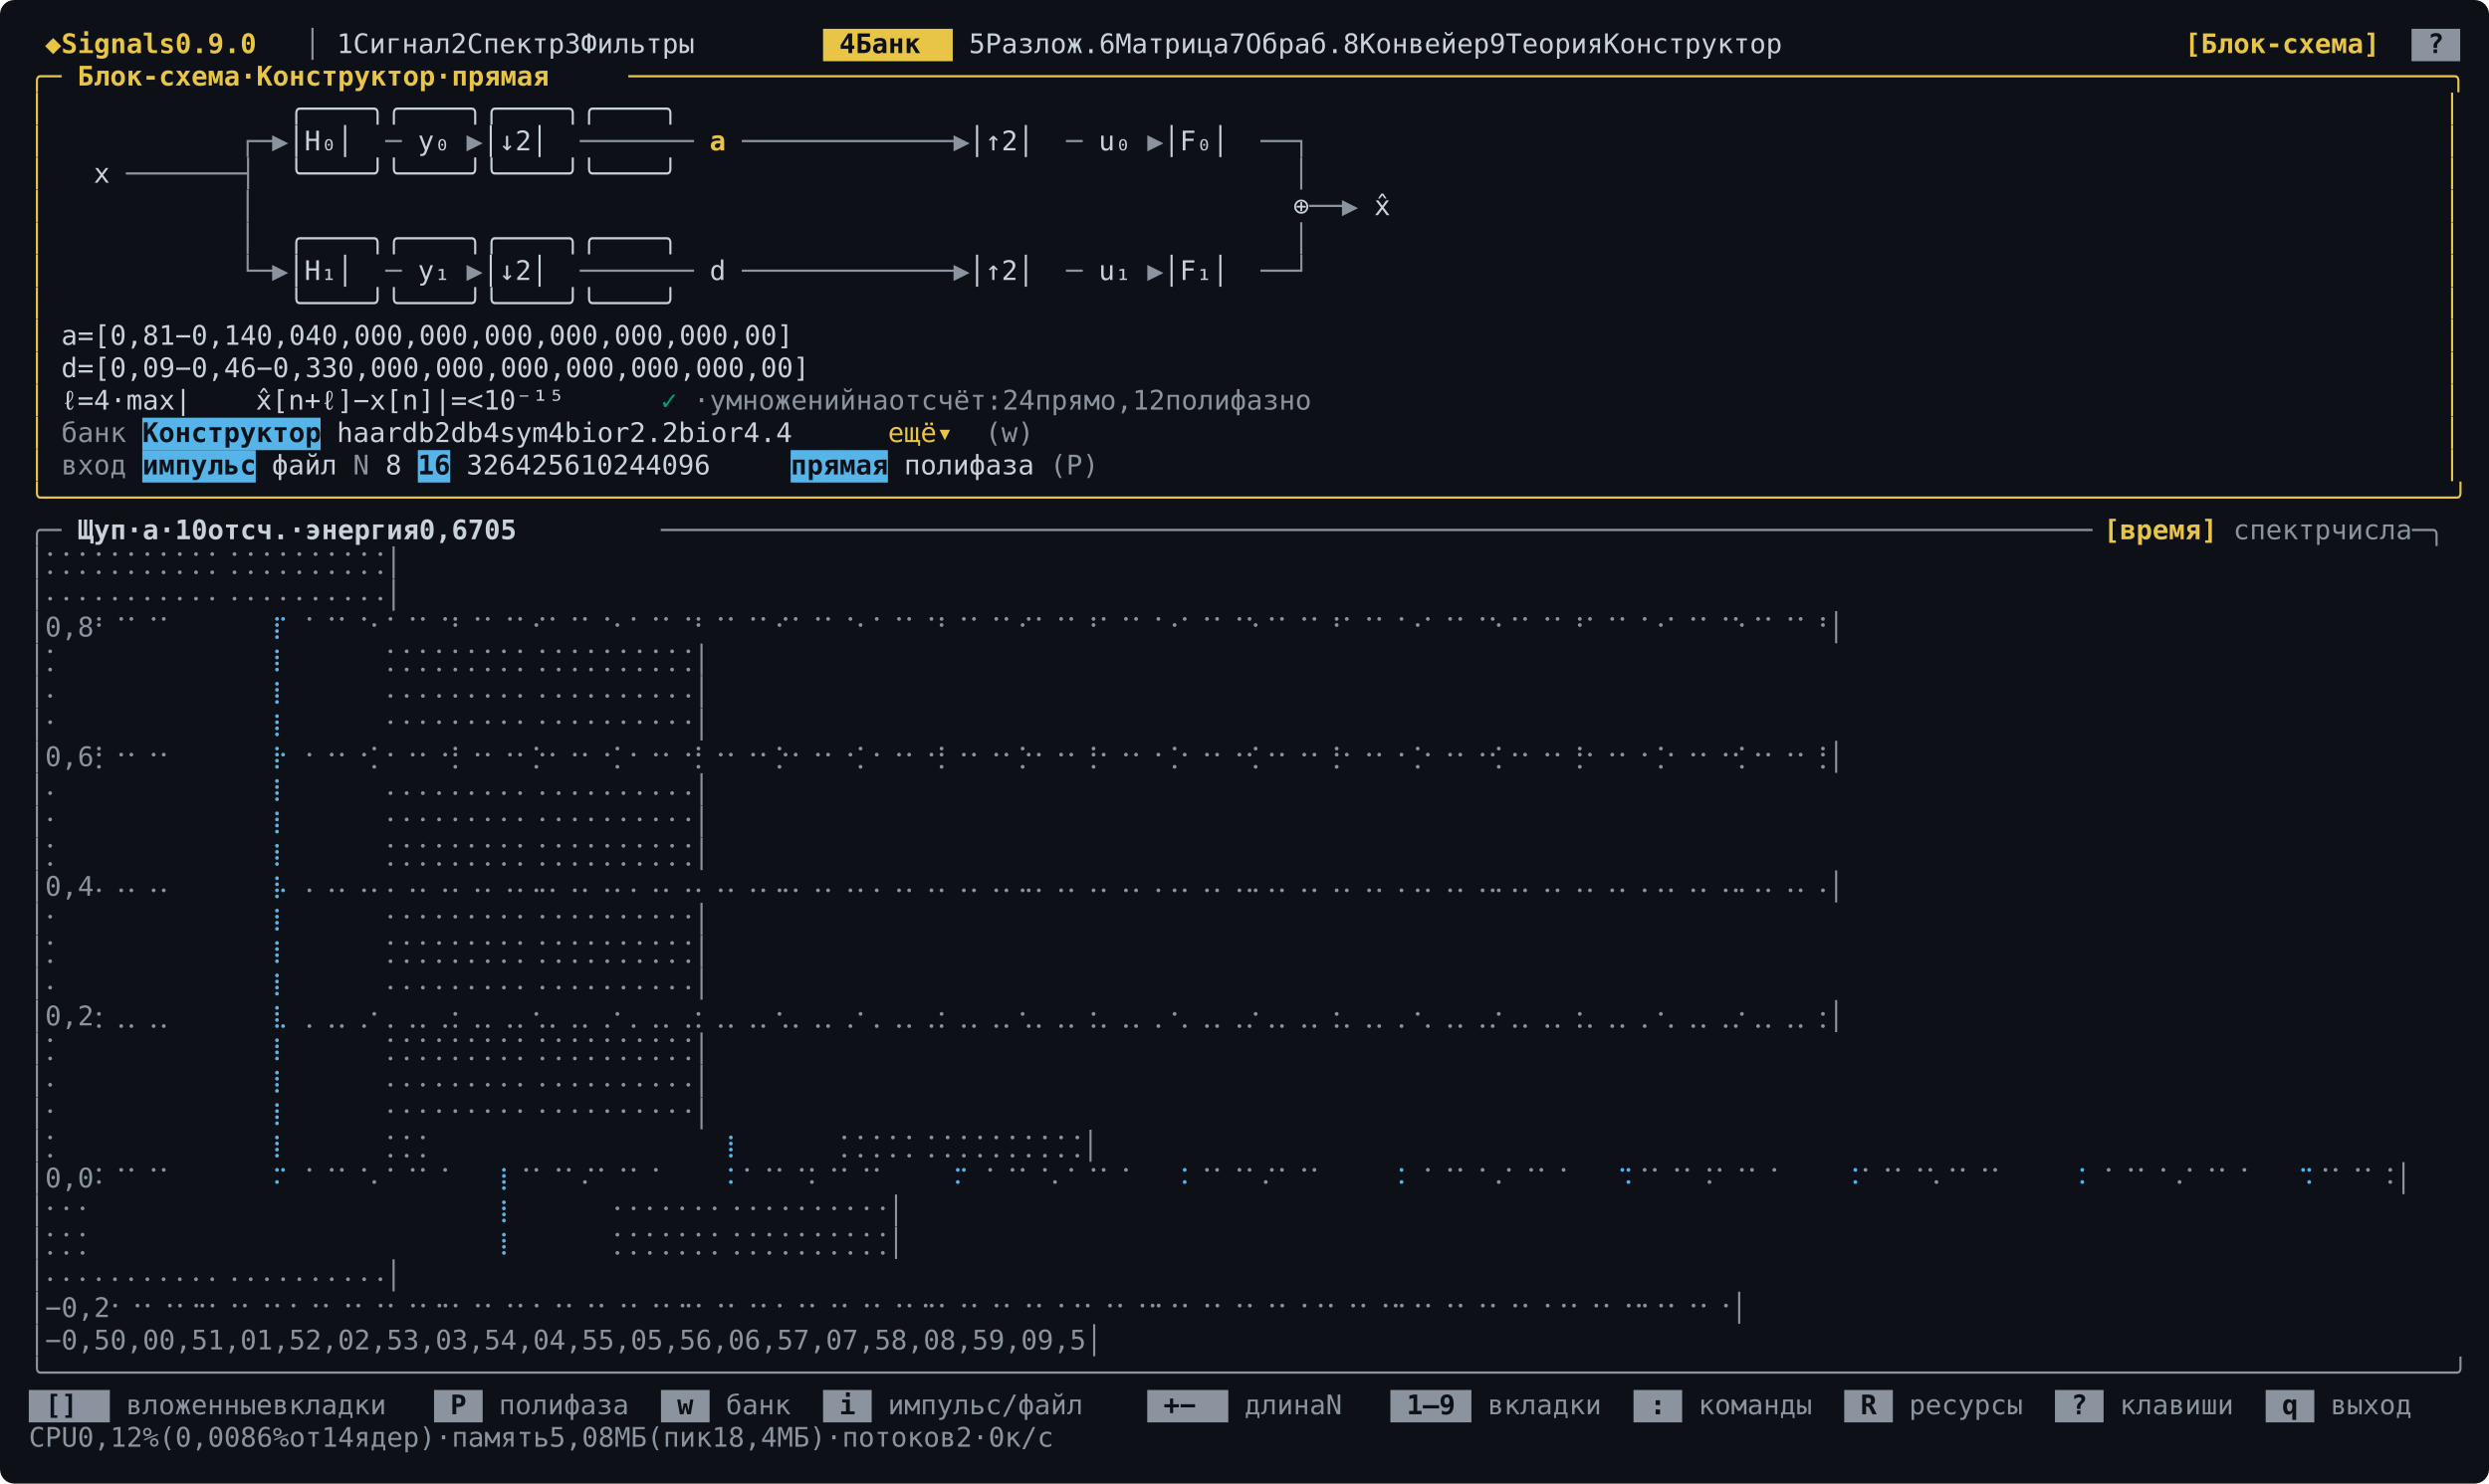
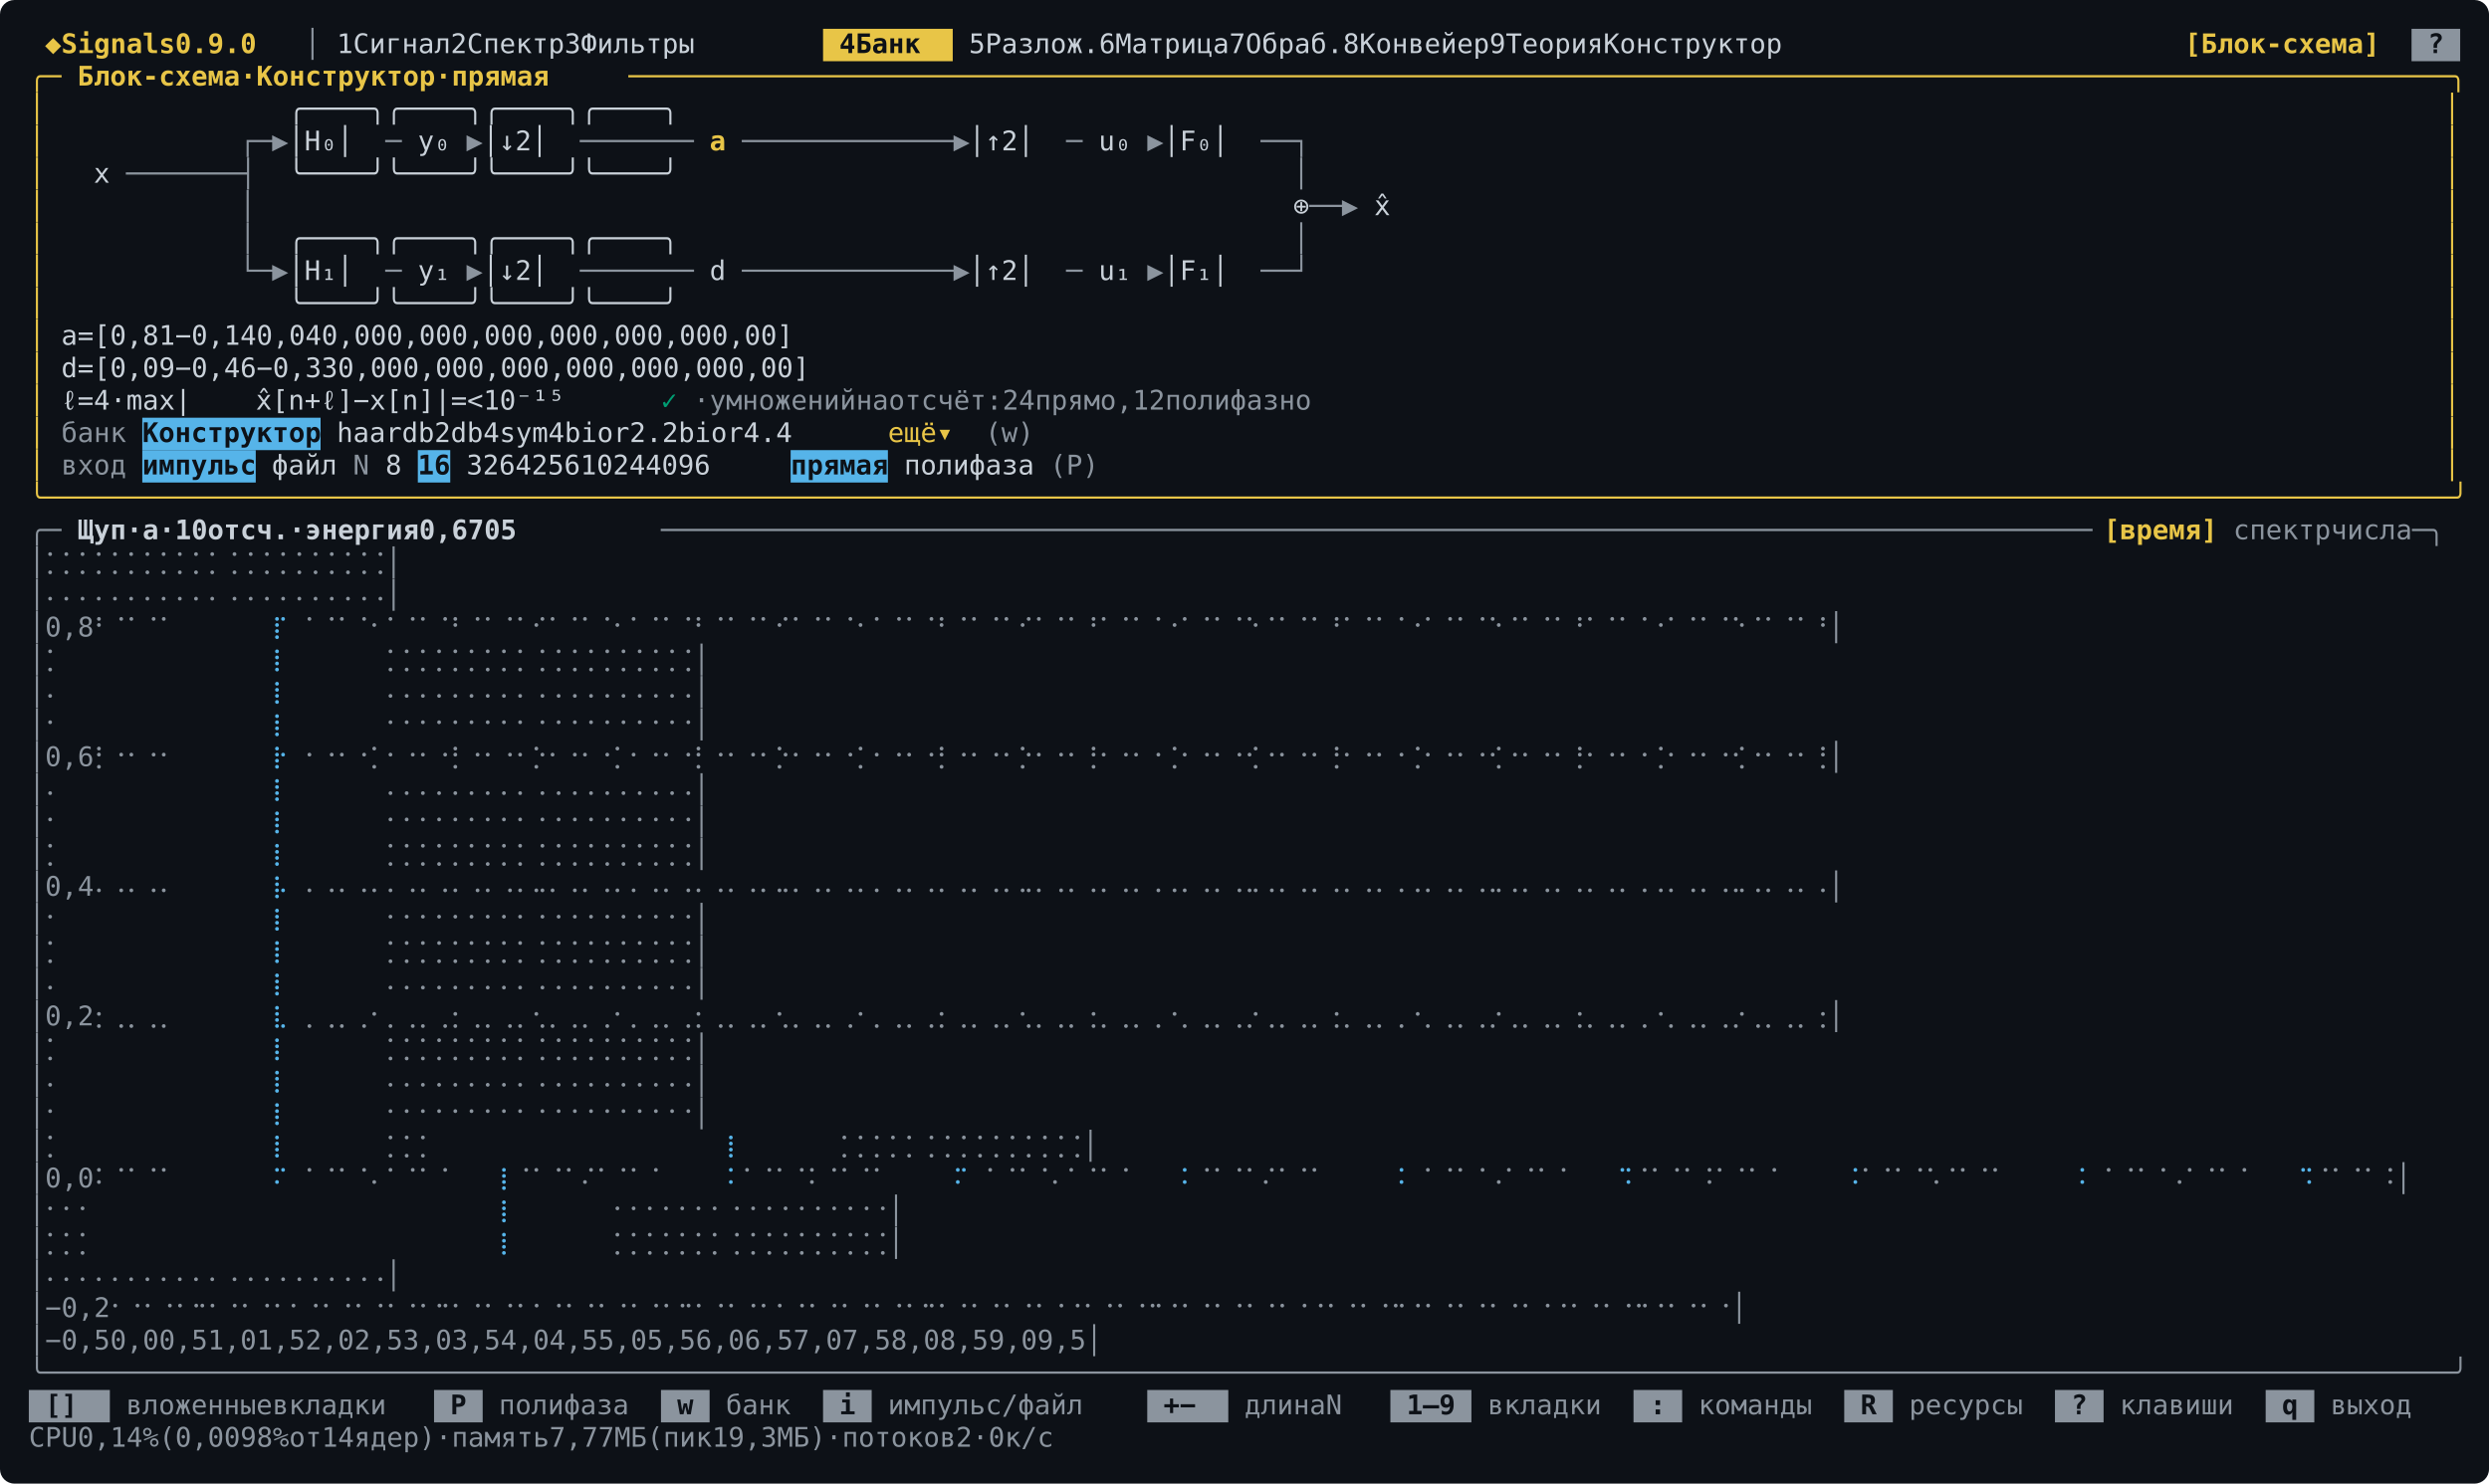
<svg xmlns="http://www.w3.org/2000/svg" width="1382" height="824" viewBox="0 0 1382 824" font-family="ui-monospace, SFMono-Regular, Menlo, Consolas, &quot;DejaVu Sans Mono&quot;, &quot;Liberation Mono&quot;, monospace" font-size="15">
  <rect width="1382" height="824" rx="8" fill="#0d1117" />
  <rect x="457" y="16" width="72" height="18" fill="#e8c547" />
  <rect x="1339" y="16" width="27" height="18" fill="#8b949e" />
  <text x="25 43 52 61 70 79 88 97 115 124 133 142 151" y="29.5" fill="#e8c547" font-weight="bold">◆Signals0.9.0</text>
  <text x="169" y="29.5" fill="#8b949e">│</text>
  <text x="187 205 214 223 232 241 250 277 295 304 313 322 331 340 367 385 394 403 412 421 430 439" y="29.5" fill="#c9d1d9">1Сигнал2Спектр3Фильтры</text>
  <text x="466 484 493 502 511" y="29.5" fill="#0d1117" font-weight="bold">4Банк</text>
  <text x="538 556 565 574 583 592 601 610 637 655 664 673 682 691 700 709 736 754 763 772 781 790 799 826 844 853 862 871 880 889 898 907 934 952 961 970 979 988 997 1105 1114 1123 1132 1141 1150 1159 1168 1177 1186 1195" y="29.5" fill="#c9d1d9">5Разлож.6Матрица7Обраб.8Конвейер9ТеорияКонструктор</text>
  <text x="1213 1222 1231 1240 1249 1258 1267 1276 1285 1294 1303 1312" y="29.5" fill="#e8c547" font-weight="bold">[Блок-схема]</text>
  <text x="1348" y="29.5" fill="#0d1117" font-weight="bold">?</text>
  <text x="16 25" y="47.5" fill="#e8c547">╭─</text>
  <text x="43 52 61 70 79 88 97 106 115 124 142 160 169 178 187 196 205 214 223 232 241 250 268 286 295 304 313 322 331" y="47.5" fill="#e8c547" font-weight="bold">Блок-схема·Конструктор·прямая</text>
  <text x="349 358 367 376 385 394 403 412 421 430 439 448 457 466 475 484 493 502 511 520 529 538 547 556 565 574 583 592 601 610 619 628 637 646 655 664 673 682 691 700 709 718 727 736 745 754 763 772 781 790 799 808 817 826 835 844 853 862 871 880 889 898 907 916 925 934 943 952 961 970 979 988 997 1006 1015 1024 1033 1042 1051 1060 1069 1078 1087 1096 1105 1114 1123 1132 1141 1150 1159 1168 1177 1186 1195 1204 1213 1222 1231 1240 1249 1258 1267 1276 1285 1294 1303 1312 1321 1330 1339 1348 1357" y="47.5" fill="#e8c547">────────────────────────────────────────────────────────────────────────────────────────────────────────────────╮</text>
  <text x="16" y="65.5" fill="#e8c547">│</text>
  <text x="160 169 178 187 196 205 268 277 286 295 304 313 538 547 556 565 574 583 646 655 664 673 682 691" y="65.5" fill="#c9d1d9">╭────╮╭────╮╭────╮╭────╮</text>
  <text x="1357" y="65.5" fill="#e8c547">│</text>
  <text x="16" y="83.5" fill="#e8c547">│</text>
  <text x="133 142 151" y="83.5" fill="#8b949e">┌─▶</text>
  <text x="160 178 187 205" y="83.5" fill="#c9d1d9">│H₀│</text>
  <text x="214" y="83.5" fill="#8b949e">─</text>
  <text x="232 241" y="83.5" fill="#c9d1d9">y₀</text>
  <text x="259" y="83.5" fill="#8b949e">▶</text>
  <text x="268 286 295 313" y="83.5" fill="#c9d1d9">│↓2│</text>
  <text x="322 331 340 349 358 367 376" y="83.5" fill="#8b949e">───────</text>
  <text x="394" y="83.5" fill="#e8c547" font-weight="bold">a</text>
  <text x="412 421 430 439 448 457 466 475 484 493 502 511 520 529" y="83.5" fill="#8b949e">─────────────▶</text>
  <text x="538 556 565 583" y="83.5" fill="#c9d1d9">│↑2│</text>
  <text x="592" y="83.5" fill="#8b949e">─</text>
  <text x="610 619" y="83.5" fill="#c9d1d9">u₀</text>
  <text x="637" y="83.5" fill="#8b949e">▶</text>
  <text x="646 664 673 691" y="83.5" fill="#c9d1d9">│F₀│</text>
  <text x="700 709 718" y="83.5" fill="#8b949e">──┐</text>
  <text x="1357" y="83.5" fill="#e8c547">│</text>
  <text x="16" y="101.5" fill="#e8c547">│</text>
  <text x="52" y="101.5" fill="#c9d1d9">x</text>
  <text x="70 79 88 97 106 115 124 133" y="101.5" fill="#8b949e">───────┤</text>
  <text x="160 169 178 187 196 205 268 277 286 295 304 313 538 547 556 565 574 583 646 655 664 673 682 691" y="101.5" fill="#c9d1d9">╰────╯╰────╯╰────╯╰────╯</text>
  <text x="718" y="101.5" fill="#8b949e">│</text>
  <text x="1357" y="101.5" fill="#e8c547">│</text>
  <text x="16" y="119.5" fill="#e8c547">│</text>
  <text x="133" y="119.5" fill="#8b949e">│</text>
  <text x="718" y="119.5" fill="#c9d1d9">⊕</text>
  <text x="727 736 745" y="119.5" fill="#8b949e">──▶</text>
  <text x="763" y="119.5" fill="#c9d1d9">x̂</text>
  <text x="1357" y="119.5" fill="#e8c547">│</text>
  <text x="16" y="137.5" fill="#e8c547">│</text>
  <text x="133" y="137.5" fill="#8b949e">│</text>
  <text x="160 169 178 187 196 205 268 277 286 295 304 313 538 547 556 565 574 583 646 655 664 673 682 691" y="137.5" fill="#c9d1d9">╭────╮╭────╮╭────╮╭────╮</text>
  <text x="718" y="137.5" fill="#8b949e">│</text>
  <text x="1357" y="137.5" fill="#e8c547">│</text>
  <text x="16" y="155.5" fill="#e8c547">│</text>
  <text x="133 142 151" y="155.5" fill="#8b949e">└─▶</text>
  <text x="160 178 187 205" y="155.5" fill="#c9d1d9">│H₁│</text>
  <text x="214" y="155.5" fill="#8b949e">─</text>
  <text x="232 241" y="155.5" fill="#c9d1d9">y₁</text>
  <text x="259" y="155.5" fill="#8b949e">▶</text>
  <text x="268 286 295 313" y="155.5" fill="#c9d1d9">│↓2│</text>
  <text x="322 331 340 349 358 367 376" y="155.5" fill="#8b949e">───────</text>
  <text x="394" y="155.5" fill="#c9d1d9">d</text>
  <text x="412 421 430 439 448 457 466 475 484 493 502 511 520 529" y="155.5" fill="#8b949e">─────────────▶</text>
  <text x="538 556 565 583" y="155.5" fill="#c9d1d9">│↑2│</text>
  <text x="592" y="155.5" fill="#8b949e">─</text>
  <text x="610 619" y="155.5" fill="#c9d1d9">u₁</text>
  <text x="637" y="155.5" fill="#8b949e">▶</text>
  <text x="646 664 673 691" y="155.5" fill="#c9d1d9">│F₁│</text>
  <text x="700 709 718" y="155.5" fill="#8b949e">──┘</text>
  <text x="1357" y="155.5" fill="#e8c547">│</text>
  <text x="16" y="173.5" fill="#e8c547">│</text>
  <text x="160 169 178 187 196 205 268 277 286 295 304 313 538 547 556 565 574 583 646 655 664 673 682 691" y="173.5" fill="#c9d1d9">╰────╯╰────╯╰────╯╰────╯</text>
  <text x="1357" y="173.5" fill="#e8c547">│</text>
  <text x="16" y="191.5" fill="#e8c547">│</text>
  <text x="34 52 70 79 88 97 106 124 133 142 151 160 178 187 196 205 223 232 241 250 268 277 286 295 313 322 331 340 358 367 376 385 403 412 421 430 448 457 466 475 493 502 511 520 529" y="191.5" fill="#c9d1d9">a=[0,81−0,140,040,000,000,000,000,000,000,00]</text>
  <text x="1357" y="191.5" fill="#e8c547">│</text>
  <text x="16" y="209.5" fill="#e8c547">│</text>
  <text x="34 52 70 79 88 97 106 124 133 142 151 160 178 187 196 205 214 232 241 250 259 277 286 295 304 322 331 340 349 367 376 385 394 412 421 430 439 457 466 475 484 502 511 520 529 538" y="209.5" fill="#c9d1d9">d=[0,09−0,46−0,330,000,000,000,000,000,000,00]</text>
  <text x="1357" y="209.5" fill="#e8c547">│</text>
  <text x="16" y="227.5" fill="#e8c547">│</text>
  <text x="34 52 70 88 106 115 124 133" y="227.5" fill="#c9d1d9">ℓ=4·max|</text>
  <text x="142" y="227.5" fill="#c9d1d9">x̂</text>
  <text x="151 160 169 178 187 205 223 232 241 250 259 277 295 313 322 331 340 349" y="227.5" fill="#c9d1d9">[n+ℓ]−x[n]|=&lt;10⁻¹⁵</text>
  <text x="367" y="227.5" fill="#009e73">✓</text>
  <text x="385 403 412 421 430 439 448 457 466 475 493 502 520 529 538 547 556 565 574 592 601 619 628 637 646 655 664 682 691 709 718 727 736 745 754 763 772 781" y="227.5" fill="#8b949e">·умноженийнаотсчёт:24прямо,12полифазно</text>
  <text x="1357" y="227.5" fill="#e8c547">│</text>
  <rect x="79" y="232" width="99" height="18" fill="#56b4e9" />
  <text x="16" y="245.5" fill="#e8c547">│</text>
  <text x="34 43 52 61" y="245.5" fill="#8b949e">банк</text>
  <text x="79 88 97 106 115 124 133 142 151 160 169" y="245.5" fill="#0d1117" font-weight="bold">Конструктор</text>
  <text x="187 196 205 214 232 241 250 268 277 286 304 313 322 331 349 358 367 376 385 394 403 421 430 439 448 457 466 475" y="245.5" fill="#c9d1d9">haardb2db4sym4bior2.2bior4.4</text>
  <text x="493 502 511 529" y="245.5" fill="#e8c547">ещё▾</text>
  <text x="547 556 565" y="245.5" fill="#8b949e">(w)</text>
  <text x="1357" y="245.5" fill="#e8c547">│</text>
  <rect x="79" y="250" width="63" height="18" fill="#56b4e9" />
  <rect x="232" y="250" width="18" height="18" fill="#56b4e9" />
  <rect x="439" y="250" width="54" height="18" fill="#56b4e9" />
  <text x="16" y="263.5" fill="#e8c547">│</text>
  <text x="34 43 52 61" y="263.5" fill="#8b949e">вход</text>
  <text x="79 88 97 106 115 124 133" y="263.5" fill="#0d1117" font-weight="bold">импульс</text>
  <text x="151 160 169 178" y="263.5" fill="#c9d1d9">файл</text>
  <text x="196" y="263.5" fill="#8b949e">N</text>
  <text x="214" y="263.5" fill="#c9d1d9">8</text>
  <text x="232 241" y="263.5" fill="#0d1117" font-weight="bold">16</text>
  <text x="259 268 286 295 313 322 331 349 358 367 376 394 403 412 421" y="263.5" fill="#c9d1d9">326425610244096</text>
  <text x="439 448 457 466 475 484" y="263.5" fill="#0d1117" font-weight="bold">прямая</text>
  <text x="502 511 520 529 538 547 556 565" y="263.5" fill="#c9d1d9">полифаза</text>
  <text x="583 592 601" y="263.5" fill="#8b949e">(P)</text>
  <text x="1357" y="263.5" fill="#e8c547">│</text>
  <text x="16 25 34 43 52 61 70 79 88 97 106 115 124 133 142 151 160 169 178 187 196 205 214 223 232 241 250 259 268 277 286 295 304 313 322 331 340 349 358 367 376 385 394 403 412 421 430 439 448 457 466 475 484 493 502 511 520 529 538 547 556 565 574 583 592 601 610 619 628 637 646 655 664 673 682 691 700 709 718 727 736 745 754 763 772 781 790 799 808 817 826 835 844 853 862 871 880 889 898 907 916 925 934 943 952 961 970 979 988 997 1006 1015 1024 1033 1042 1051 1060 1069 1078 1087 1096 1105 1114 1123 1132 1141 1150 1159 1168 1177 1186 1195 1204 1213 1222 1231 1240 1249 1258 1267 1276 1285 1294 1303 1312 1321 1330 1339 1348 1357" y="281.5" fill="#e8c547">╰────────────────────────────────────────────────────────────────────────────────────────────────────────────────────────────────────────────────────╯</text>
  <text x="16 25" y="299.5" fill="#8b949e">╭─</text>
  <text x="43 52 61 79 97 115 133 142 160 169 178 187 196 214 232 241 250 259 268 277 286 304 313 322 331 340 349" y="299.5" fill="#c9d1d9" font-weight="bold">Щуп·a·10отсч.·энергия0,6705</text>
  <text x="367 376 385 394 403 412 421 430 439 448 457 466 475 484 493 502 511 520 529 538 547 556 565 574 583 592 601 610 619 628 637 646 655 664 673 682 691 700 709 718 727 736 745 754 763 772 781 790 799 808 817 826 835 844 853 862 871 880 889 898 907 916 925 934 943 952 961 970 979 988 997 1006 1015 1024 1033 1042 1051 1060 1069 1078 1087 1096 1105 1114 1123 1132 1141 1150" y="299.5" fill="#8b949e">────────────────────────────────────────────────────────────────────────────────────────</text>
  <text x="1168 1177 1186 1195 1204 1213 1222" y="299.5" fill="#e8c547" font-weight="bold">[время]</text>
  <text x="1240 1249 1258 1267 1276 1285 1303 1312 1321 1330 1339 1348 1357" y="299.5" fill="#8b949e">спектрчисла─╮</text>
  <text x="16 88 151 214 277 340 403 466 529 592 655 718 772 835 898 961 1024 1087 1150 1213 1276 1339 1357" y="317.5" fill="#8b949e">│⡁⡁⡁⡁⡁⡁⡁⡁⡁⡁⡁⢈⢈⢈⢈⢈⢈⢈⢈⢈⢈│</text>
  <text x="16 88 151 214 277 340 403 466 529 592 655 718 772 835 898 961 1024 1087 1150 1213 1276 1339 1357" y="335.5" fill="#8b949e">│⠄⠄⠄⠄⠄⠄⠄⠄⠄⠄⠄⠠⠠⠠⠠⠠⠠⠠⠠⠠⠠│</text>
  <text x="16 52 61 70 88 97 115 124 142" y="353.5" fill="#8b949e">│0,8⠃⠈⠁⠈⠁</text>
  <text x="151" y="353.5" fill="#56b4e9">⡏</text>
  <text x="169 178 196 205 214 223 232 250 259 277 286 304 313 331 340 358 367 385 394 403 412 421 439 448 466 475 493 502 520 529 547 556 574 583 592 601 610 628 637 655 664 682 691 709 718 736 745 763 772 790 799 817 826 835 844 853 871 880 898 907 925 934 952 961 979 988 1006 1015 1024 1033 1042 1060 1069 1087 1096 1114 1123 1141 1150 1168 1177 1195 1204 1213 1222 1231 1249 1258 1276 1285 1303 1312 1330 1339 1357" y="353.5" fill="#8b949e">⠁⠈⠁⠈⠂⠁⠈⠁⠈⠃⠈⠁⠈⠁⠊⠁⠈⠁⠈⠂⠁⠈⠁⠈⠃⠈⠁⠈⠁⠊⠁⠈⠁⠈⠂⠁⠈⠁⠈⠃⠈⠁⠈⠁⠊⠁⠈⠁⠘⠁⠈⠁⠈⠐⠁⠈⠁⠈⠑⠈⠁⠈⠁⠘⠁⠈⠁⠈⠐⠁⠈⠁⠈⠑⠈⠁⠈⠁⠘⠁⠈⠁⠈⠐⠁⠈⠁⠈⠑⠈⠁⠈⠁⠘│</text>
  <text x="16 88" y="371.5" fill="#8b949e">│⡁</text>
  <text x="151" y="371.5" fill="#56b4e9">⡇</text>
  <text x="214 277 340 403 466 529 592 655 718 772 835 898 961 1024 1087 1150 1213 1276 1339 1357" y="371.5" fill="#8b949e">⡁⡁⡁⡁⡁⡁⡁⡁⡁⢈⢈⢈⢈⢈⢈⢈⢈⢈⢈│</text>
  <text x="16 88" y="389.5" fill="#8b949e">│⠄</text>
  <text x="151" y="389.5" fill="#56b4e9">⡇</text>
  <text x="214 277 340 403 466 529 592 655 718 772 835 898 961 1024 1087 1150 1213 1276 1339 1357" y="389.5" fill="#8b949e">⠄⠄⠄⠄⠄⠄⠄⠄⠄⠠⠠⠠⠠⠠⠠⠠⠠⠠⠠│</text>
  <text x="16 88" y="407.5" fill="#8b949e">│⠂</text>
  <text x="151" y="407.5" fill="#56b4e9">⡇</text>
  <text x="214 277 340 403 466 529 592 655 718 772 835 898 961 1024 1087 1150 1213 1276 1339 1357" y="407.5" fill="#8b949e">⠂⠂⠂⠂⠂⠂⠂⠂⠂⠐⠐⠐⠐⠐⠐⠐⠐⠐⠐│</text>
  <text x="16 52 61 70 88 97 115 124 142" y="425.5" fill="#8b949e">│0,6⡃⠐⠂⠐⠂</text>
  <text x="151" y="425.5" fill="#56b4e9">⡗</text>
  <text x="169 178 196 205 214 223 232 250 259 277 286 304 313 331 340 358 367 385 394 403 412 421 439 448 466 475 493 502 520 529 547 556 574 583 592 601 610 628 637 655 664 682 691 709 718 736 745 763 772 790 799 817 826 835 844 853 871 880 898 907 925 934 952 961 979 988 1006 1015 1024 1033 1042 1060 1069 1087 1096 1114 1123 1141 1150 1168 1177 1195 1204 1213 1222 1231 1249 1258 1276 1285 1303 1312 1330 1339 1357" y="425.5" fill="#8b949e">⠂⠐⠂⠐⡁⠂⠐⠂⠐⡃⠐⠂⠐⠂⡑⠂⠐⠂⠐⡁⠂⠐⠂⠐⡃⠐⠂⠐⠂⡑⠂⠐⠂⠐⡁⠂⠐⠂⠐⡃⠐⠂⠐⠂⡑⠂⠐⠂⢘⠂⠐⠂⠐⢈⠂⠐⠂⠐⢊⠐⠂⠐⠂⢘⠂⠐⠂⠐⢈⠂⠐⠂⠐⢊⠐⠂⠐⠂⢘⠂⠐⠂⠐⢈⠂⠐⠂⠐⢊⠐⠂⠐⠂⢘│</text>
  <text x="16 88" y="443.5" fill="#8b949e">│⠄</text>
  <text x="151" y="443.5" fill="#56b4e9">⡇</text>
  <text x="214 277 340 403 466 529 592 655 718 772 835 898 961 1024 1087 1150 1213 1276 1339 1357" y="443.5" fill="#8b949e">⠄⠄⠄⠄⠄⠄⠄⠄⠄⠠⠠⠠⠠⠠⠠⠠⠠⠠⠠│</text>
  <text x="16 88" y="461.5" fill="#8b949e">│⠂</text>
  <text x="151" y="461.5" fill="#56b4e9">⡇</text>
  <text x="214 277 340 403 466 529 592 655 718 772 835 898 961 1024 1087 1150 1213 1276 1339 1357" y="461.5" fill="#8b949e">⠂⠂⠂⠂⠂⠂⠂⠂⠂⠐⠐⠐⠐⠐⠐⠐⠐⠐⠐│</text>
  <text x="16 88" y="479.5" fill="#8b949e">│⡁</text>
  <text x="151" y="479.5" fill="#56b4e9">⡇</text>
  <text x="214 277 340 403 466 529 592 655 718 772 835 898 961 1024 1087 1150 1213 1276 1339 1357" y="479.5" fill="#8b949e">⡁⡁⡁⡁⡁⡁⡁⡁⡁⢈⢈⢈⢈⢈⢈⢈⢈⢈⢈│</text>
  <text x="16 52 61 70 88 97 115 124 142" y="497.5" fill="#8b949e">│0,4⠄⠠⠄⠠⠄</text>
  <text x="151" y="497.5" fill="#56b4e9">⡧</text>
  <text x="169 178 196 205 214 223 232 250 259 277 286 304 313 331 340 358 367 385 394 403 412 421 439 448 466 475 493 502 520 529 547 556 574 583 592 601 610 628 637 655 664 682 691 709 718 736 745 763 772 790 799 817 826 835 844 853 871 880 898 907 925 934 952 961 979 988 1006 1015 1024 1033 1042 1060 1069 1087 1096 1114 1123 1141 1150 1168 1177 1195 1204 1213 1222 1231 1249 1258 1276 1285 1303 1312 1330 1339 1357" y="497.5" fill="#8b949e">⠄⠠⠄⠠⠄⠄⠠⠄⠠⠄⠠⠄⠠⠄⠤⠄⠠⠄⠠⠄⠄⠠⠄⠠⠄⠠⠄⠠⠄⠤⠄⠠⠄⠠⠄⠄⠠⠄⠠⠄⠠⠄⠠⠄⠤⠄⠠⠄⠠⠄⠠⠄⠠⠠⠄⠠⠄⠠⠤⠠⠄⠠⠄⠠⠄⠠⠄⠠⠠⠄⠠⠄⠠⠤⠠⠄⠠⠄⠠⠄⠠⠄⠠⠠⠄⠠⠄⠠⠤⠠⠄⠠⠄⠠│</text>
  <text x="16 88" y="515.5" fill="#8b949e">│⠂</text>
  <text x="151" y="515.5" fill="#56b4e9">⡇</text>
  <text x="214 277 340 403 466 529 592 655 718 772 835 898 961 1024 1087 1150 1213 1276 1339 1357" y="515.5" fill="#8b949e">⠂⠂⠂⠂⠂⠂⠂⠂⠂⠐⠐⠐⠐⠐⠐⠐⠐⠐⠐│</text>
  <text x="16 88" y="533.5" fill="#8b949e">│⡁</text>
  <text x="151" y="533.5" fill="#56b4e9">⡇</text>
  <text x="214 277 340 403 466 529 592 655 718 772 835 898 961 1024 1087 1150 1213 1276 1339 1357" y="533.5" fill="#8b949e">⡁⡁⡁⡁⡁⡁⡁⡁⡁⢈⢈⢈⢈⢈⢈⢈⢈⢈⢈│</text>
  <text x="16 88" y="551.5" fill="#8b949e">│⠄</text>
  <text x="151" y="551.5" fill="#56b4e9">⡇</text>
  <text x="214 277 340 403 466 529 592 655 718 772 835 898 961 1024 1087 1150 1213 1276 1339 1357" y="551.5" fill="#8b949e">⠄⠄⠄⠄⠄⠄⠄⠄⠄⠠⠠⠠⠠⠠⠠⠠⠠⠠⠠│</text>
  <text x="16 52 61 70 88 97 115 124 142" y="569.5" fill="#8b949e">│0,2⡂⢀⡀⢀⡀</text>
  <text x="151" y="569.5" fill="#56b4e9">⣇</text>
  <text x="169 178 196 205 214 223 232 250 259 277 286 304 313 331 340 358 367 385 394 403 412 421 439 448 466 475 493 502 520 529 547 556 574 583 592 601 610 628 637 655 664 682 691 709 718 736 745 763 772 790 799 817 826 835 844 853 871 880 898 907 925 934 952 961 979 988 1006 1015 1024 1033 1042 1060 1069 1087 1096 1114 1123 1141 1150 1168 1177 1195 1204 1213 1222 1231 1249 1258 1276 1285 1303 1312 1330 1339 1357" y="569.5" fill="#8b949e">⡀⢀⡀⢀⠂⡀⢀⡀⢀⡂⢀⡀⢀⡀⢂⡀⢀⡀⢀⠂⡀⢀⡀⢀⡂⢀⡀⢀⡀⢂⡀⢀⡀⢀⠂⡀⢀⡀⢀⡂⢀⡀⢀⡀⢂⡀⢀⡀⢐⡀⢀⡀⢀⠐⡀⢀⡀⢀⡐⢀⡀⢀⡀⢐⡀⢀⡀⢀⠐⡀⢀⡀⢀⡐⢀⡀⢀⡀⢐⡀⢀⡀⢀⠐⡀⢀⡀⢀⡐⢀⡀⢀⡀⢐│</text>
  <text x="16 88" y="587.5" fill="#8b949e">│⡁</text>
  <text x="151" y="587.5" fill="#56b4e9">⡇</text>
  <text x="214 277 340 403 466 529 592 655 718 772 835 898 961 1024 1087 1150 1213 1276 1339 1357" y="587.5" fill="#8b949e">⡁⡁⡁⡁⡁⡁⡁⡁⡁⢈⢈⢈⢈⢈⢈⢈⢈⢈⢈│</text>
  <text x="16 88" y="605.5" fill="#8b949e">│⠄</text>
  <text x="151" y="605.5" fill="#56b4e9">⡇</text>
  <text x="214 277 340 403 466 529 592 655 718 772 835 898 961 1024 1087 1150 1213 1276 1339 1357" y="605.5" fill="#8b949e">⠄⠄⠄⠄⠄⠄⠄⠄⠄⠠⠠⠠⠠⠠⠠⠠⠠⠠⠠│</text>
  <text x="16 88" y="623.5" fill="#8b949e">│⠂</text>
  <text x="151" y="623.5" fill="#56b4e9">⡇</text>
  <text x="214 277 340 403 466 529 592 655 718 772 835 898 961 1024 1087 1150 1213 1276 1339 1357" y="623.5" fill="#8b949e">⠂⠂⠂⠂⠂⠂⠂⠂⠂⠐⠐⠐⠐⠐⠐⠐⠐⠐⠐│</text>
  <text x="16 88" y="641.5" fill="#8b949e">│⡁</text>
  <text x="151" y="641.5" fill="#56b4e9">⡇</text>
  <text x="214 277 340" y="641.5" fill="#8b949e">⡁⡁⡁</text>
  <text x="403" y="641.5" fill="#56b4e9">⡇</text>
  <text x="466 529 592 655 718 772 835 898 961 1024 1087 1150 1213 1276 1339 1357" y="641.5" fill="#8b949e">⡁⡁⡁⡁⡁⢈⢈⢈⢈⢈⢈⢈⢈⢈⢈│</text>
  <text x="16 52 61 70 88 97 115 124 142" y="659.5" fill="#8b949e">│0,0⠅⠈⠁⠈⠁</text>
  <text x="151" y="659.5" fill="#56b4e9">⠍</text>
  <text x="169 178 196 205 214 223 232 250 259" y="659.5" fill="#8b949e">⠁⠈⠁⠈⠄⠁⠈⠁⠈</text>
  <text x="277" y="659.5" fill="#56b4e9">⡇</text>
  <text x="286 304 313 331 340 358 367 385 394" y="659.5" fill="#8b949e">⠈⠁⠈⠁⠌⠁⠈⠁⠈</text>
  <text x="403" y="659.5" fill="#56b4e9">⠅</text>
  <text x="412 421 439 448 466 475 493 502 520" y="659.5" fill="#8b949e">⠁⠈⠁⠈⠅⠈⠁⠈⠁</text>
  <text x="529" y="659.5" fill="#56b4e9">⠍</text>
  <text x="547 556 574 583 592 601 610 628 637" y="659.5" fill="#8b949e">⠁⠈⠁⠈⠄⠁⠈⠁⠈</text>
  <text x="655" y="659.5" fill="#56b4e9">⠅</text>
  <text x="664 682 691 709 718 736 745 763" y="659.5" fill="#8b949e">⠈⠁⠈⠁⠌⠁⠈⠁</text>
  <text x="772" y="659.5" fill="#56b4e9">⠨</text>
  <text x="790 799 817 826 835 844 853 871 880" y="659.5" fill="#8b949e">⠁⠈⠁⠈⠠⠁⠈⠁⠈</text>
  <text x="898" y="659.5" fill="#56b4e9">⠩</text>
  <text x="907 925 934 952 961 979 988 1006 1015" y="659.5" fill="#8b949e">⠈⠁⠈⠁⠨⠁⠈⠁⠈</text>
  <text x="1024" y="659.5" fill="#56b4e9">⠨</text>
  <text x="1033 1042 1060 1069 1087 1096 1114 1123 1141" y="659.5" fill="#8b949e">⠁⠈⠁⠈⠡⠈⠁⠈⠁</text>
  <text x="1150" y="659.5" fill="#56b4e9">⠨</text>
  <text x="1168 1177 1195 1204 1213 1222 1231 1249 1258" y="659.5" fill="#8b949e">⠁⠈⠁⠈⠠⠁⠈⠁⠈</text>
  <text x="1276" y="659.5" fill="#56b4e9">⠩</text>
  <text x="1285 1303 1312 1330 1339 1357" y="659.5" fill="#8b949e">⠈⠁⠈⠁⠨│</text>
  <text x="16 88 151 214" y="677.5" fill="#8b949e">│⠂⠂⠂</text>
  <text x="277" y="677.5" fill="#56b4e9">⡇</text>
  <text x="340 403 466 529 592 655 718 772 835 898 961 1024 1087 1150 1213 1276 1339 1357" y="677.5" fill="#8b949e">⠂⠂⠂⠂⠂⠂⠂⠐⠐⠐⠐⠐⠐⠐⠐⠐⠐│</text>
  <text x="16 88 151 214" y="695.5" fill="#8b949e">│⡁⡁⡁</text>
  <text x="277" y="695.5" fill="#56b4e9">⡇</text>
  <text x="340 403 466 529 592 655 718 772 835 898 961 1024 1087 1150 1213 1276 1339 1357" y="695.5" fill="#8b949e">⡁⡁⡁⡁⡁⡁⡁⢈⢈⢈⢈⢈⢈⢈⢈⢈⢈│</text>
  <text x="16 88 151 214 277 340 403 466 529 592 655 718 772 835 898 961 1024 1087 1150 1213 1276 1339 1357" y="713.5" fill="#8b949e">│⠄⠄⠄⠄⠄⠄⠄⠄⠄⠄⠄⠠⠠⠠⠠⠠⠠⠠⠠⠠⠠│</text>
  <text x="16 43 52 61 70 88 97 115 124 142 151 169 178 196 205 214 223 232 250 259 277 286 304 313 331 340 358 367 385 394 403 412 421 439 448 466 475 493 502 520 529 547 556 574 583 592 601 610 628 637 655 664 682 691 709 718 736 745 763 772 790 799 817 826 835 844 853 871 880 898 907 925 934 952 961 979 988 1006 1015 1024 1033 1042 1060 1069 1087 1096 1114 1123 1141 1150 1168 1177 1195 1204 1213 1222 1231 1249 1258 1276 1285 1303 1312 1330 1339 1357" y="731.5" fill="#8b949e">│−0,2⠂⠐⠂⠐⠂⠒⠂⠐⠂⠐⠂⠂⠐⠂⠐⠂⠐⠂⠐⠂⠒⠂⠐⠂⠐⠂⠂⠐⠂⠐⠂⠐⠂⠐⠂⠒⠂⠐⠂⠐⠂⠂⠐⠂⠐⠂⠐⠂⠐⠂⠒⠂⠐⠂⠐⠂⠐⠂⠐⠐⠂⠐⠂⠐⠒⠐⠂⠐⠂⠐⠂⠐⠂⠐⠐⠂⠐⠂⠐⠒⠐⠂⠐⠂⠐⠂⠐⠂⠐⠐⠂⠐⠂⠐⠒⠐⠂⠐⠂⠐│</text>
  <text x="16 88 97 106 115 142 151 160 205 214 223 268 277 286 331 340 349 394 403 412 457 466 475 520 529 538 583 592 601 646 655 664 709 718 727 763 772 781 826 835 844 889 898 907 952 961 970 1015 1024 1033 1078 1087 1096 1141 1150 1159 1204 1213 1222 1267 1276 1285 1321 1330 1339 1357" y="749.5" fill="#8b949e">│−0,50,00,51,01,52,02,53,03,54,04,55,05,56,06,57,07,58,08,59,09,5│</text>
  <text x="16 25 34 43 52 61 70 79 88 97 106 115 124 133 142 151 160 169 178 187 196 205 214 223 232 241 250 259 268 277 286 295 304 313 322 331 340 349 358 367 376 385 394 403 412 421 430 439 448 457 466 475 484 493 502 511 520 529 538 547 556 565 574 583 592 601 610 619 628 637 646 655 664 673 682 691 700 709 718 727 736 745 754 763 772 781 790 799 808 817 826 835 844 853 862 871 880 889 898 907 916 925 934 943 952 961 970 979 988 997 1006 1015 1024 1033 1042 1051 1060 1069 1078 1087 1096 1105 1114 1123 1132 1141 1150 1159 1168 1177 1186 1195 1204 1213 1222 1231 1240 1249 1258 1267 1276 1285 1294 1303 1312 1321 1330 1339 1348 1357" y="767.5" fill="#8b949e">╰────────────────────────────────────────────────────────────────────────────────────────────────────────────────────────────────────────────────────╯</text>
  <rect x="16" y="772" width="45" height="18" fill="#8b949e" />
  <rect x="241" y="772" width="27" height="18" fill="#8b949e" />
  <rect x="367" y="772" width="27" height="18" fill="#8b949e" />
  <rect x="457" y="772" width="27" height="18" fill="#8b949e" />
  <rect x="637" y="772" width="45" height="18" fill="#8b949e" />
  <rect x="772" y="772" width="45" height="18" fill="#8b949e" />
  <rect x="907" y="772" width="27" height="18" fill="#8b949e" />
  <rect x="1024" y="772" width="27" height="18" fill="#8b949e" />
  <rect x="1141" y="772" width="27" height="18" fill="#8b949e" />
  <rect x="1258" y="772" width="27" height="18" fill="#8b949e" />
  <text x="25 43" y="785.5" fill="#0d1117" font-weight="bold">[]</text>
  <text x="70 79 88 97 106 115 124 133 142 160 169 178 187 196 205 214" y="785.5" fill="#8b949e">вложенныевкладки</text>
  <text x="250" y="785.5" fill="#0d1117" font-weight="bold">P</text>
  <text x="277 286 295 304 313 322 331 340" y="785.5" fill="#8b949e">полифаза</text>
  <text x="376" y="785.5" fill="#0d1117" font-weight="bold">w</text>
  <text x="403 412 421 430" y="785.5" fill="#8b949e">банк</text>
  <text x="466" y="785.5" fill="#0d1117" font-weight="bold">i</text>
  <text x="493 502 511 520 529 538 547 565 583 592 601 610" y="785.5" fill="#8b949e">импульс/файл</text>
  <text x="646 664" y="785.5" fill="#0d1117" font-weight="bold">+−</text>
  <text x="691 700 709 718 727 745" y="785.5" fill="#8b949e">длинаN</text>
  <text x="781 790 799" y="785.5" fill="#0d1117" font-weight="bold">1–9</text>
  <text x="826 835 844 853 862 871 880" y="785.5" fill="#8b949e">вкладки</text>
  <text x="916" y="785.5" fill="#0d1117" font-weight="bold">:</text>
  <text x="943 952 961 970 979 988 997" y="785.5" fill="#8b949e">команды</text>
  <text x="1033" y="785.5" fill="#0d1117" font-weight="bold">R</text>
  <text x="1060 1069 1078 1087 1096 1105 1114" y="785.5" fill="#8b949e">ресурсы</text>
  <text x="1150" y="785.5" fill="#0d1117" font-weight="bold">?</text>
  <text x="1177 1186 1195 1204 1213 1222 1231" y="785.5" fill="#8b949e">клавиши</text>
  <text x="1267" y="785.5" fill="#0d1117" font-weight="bold">q</text>
  <text x="1294 1303 1312 1321 1330" y="785.5" fill="#8b949e">выход</text>
-   <text x="16 25 34 52 61 70 79 97 115 124 133 142 151 160 169 187 205 214 232 241 259 268 277 286 295 313 331 340 349 358 367 376 394 403 412 421 439 448 466 475 484 493 511 520 529 538 556 565 574 592 610 619 628 637 646 655 664 682 700 718 736 745 754" y="803.5" fill="#8b949e">CPU0,12%(0,0086%от14ядер)·память5,08МБ(пик18,4МБ)·потоков2·0к/с</text>
+   <text x="16 25 34 52 61 70 79 97 115 124 133 142 151 160 169 187 205 214 232 241 259 268 277 286 295 313 331 340 349 358 367 376 394 403 412 421 439 448 466 475 484 493 511 520 529 538 556 565 574 592 610 619 628 637 646 655 664 682 700 718 736 745 754" y="803.5" fill="#8b949e">CPU0,14%(0,0098%от14ядер)·память7,77МБ(пик19,3МБ)·потоков2·0к/с</text>
</svg>
